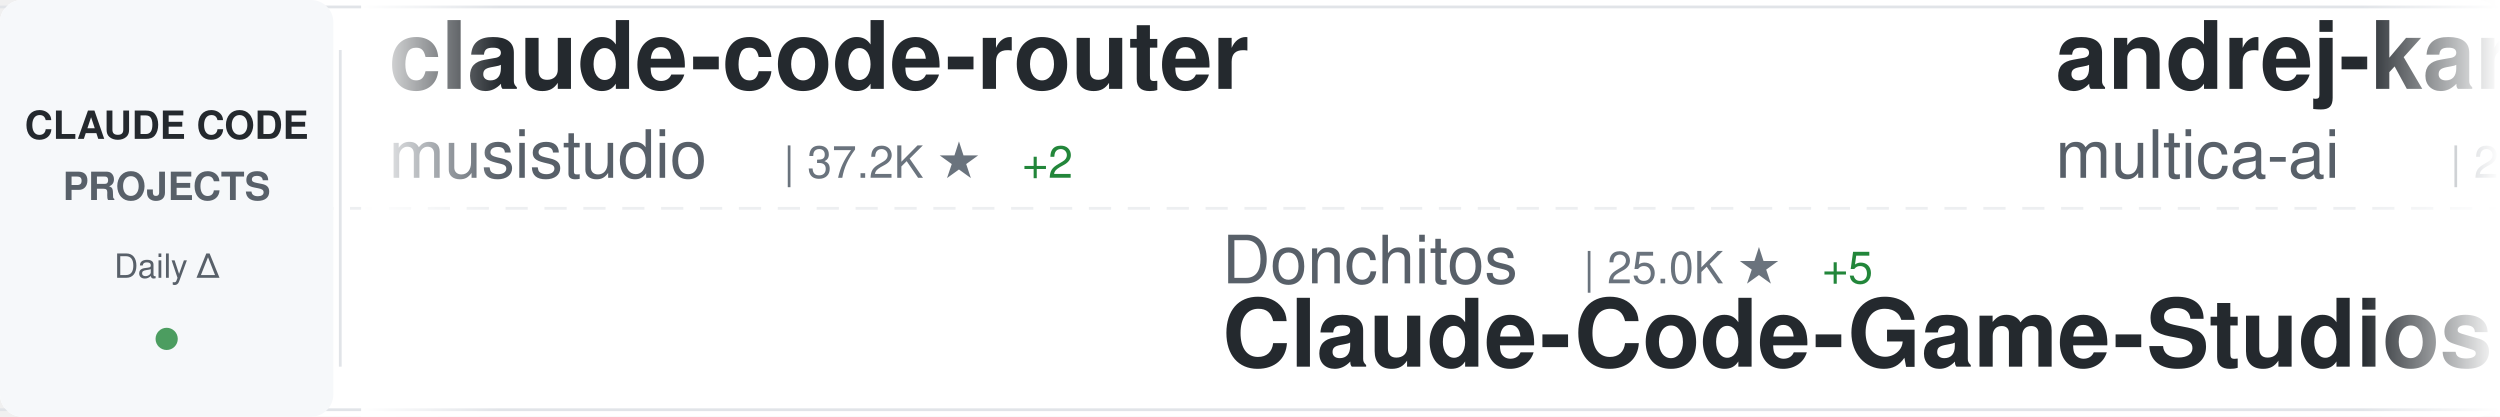
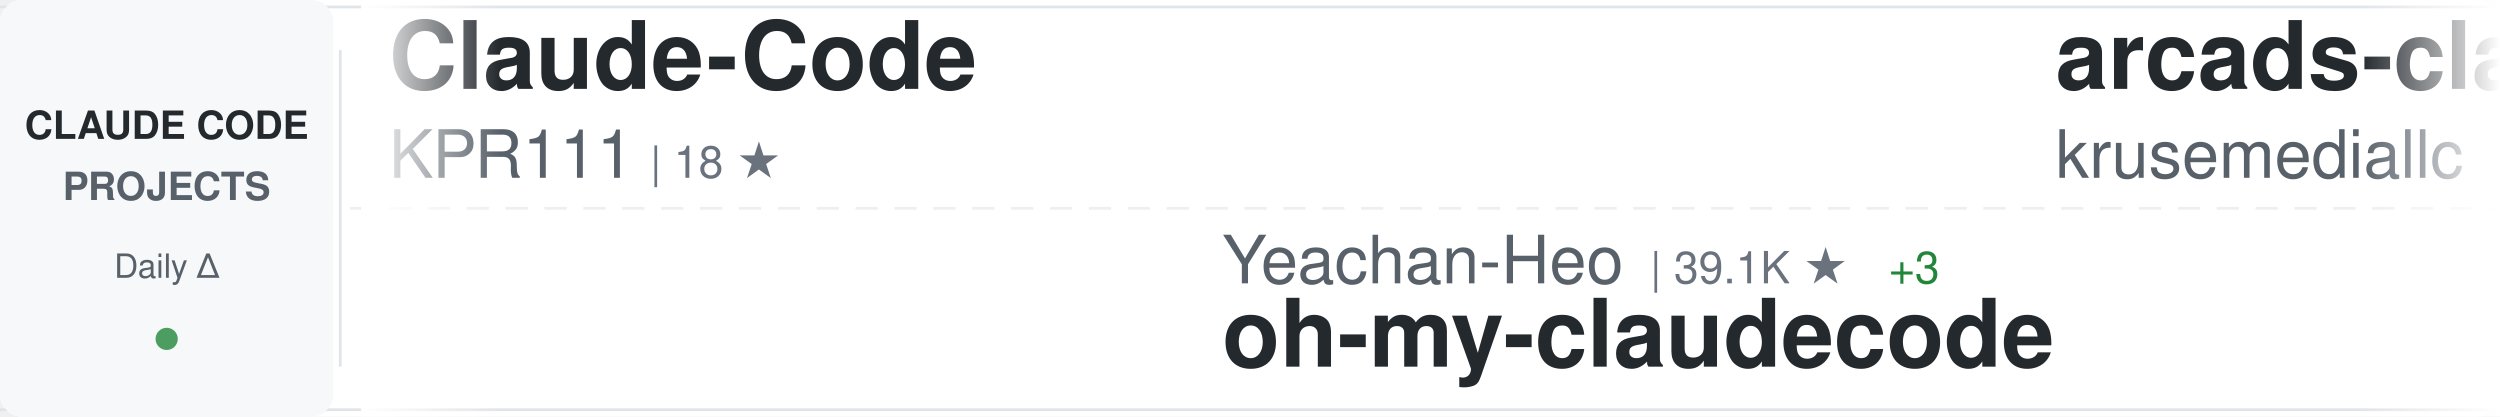
<svg xmlns="http://www.w3.org/2000/svg" width="900" height="150">
  <defs>
    <linearGradient id="awesomeLeftFade" x1="0%" y1="0%" x2="100%" y2="0%">
      <stop offset="0%" style="stop-color:#ffffff;stop-opacity:1" />
      <stop offset="100%" style="stop-color:#ffffff;stop-opacity:0" />
    </linearGradient>
    <linearGradient id="awesomeRightFade" x1="0%" y1="0%" x2="100%" y2="0%">
      <stop offset="0%" style="stop-color:#ffffff;stop-opacity:0" />
      <stop offset="100%" style="stop-color:#ffffff;stop-opacity:1" />
    </linearGradient>
  </defs>
  <rect width="900" height="150" fill="#ffffff" rx="8" />
  <rect x="0" y="2" width="900" height="1" fill="#e1e4e8" />
  <rect x="0" y="147" width="900" height="1" fill="#e1e4e8" />
  <line x1="0" y1="75" x2="900" y2="75" stroke="#e1e4e8" stroke-width="1" stroke-dasharray="8 6" opacity="0.6" />
  <rect x="0" y="0" width="120" height="150" fill="#f6f8fa" rx="8" />
  <text x="60" y="50" font-family="-apple-system, BlinkMacSystemFont, 'Segoe UI', Helvetica, Arial, sans-serif" font-size="14" font-weight="600" fill="#24292e" text-anchor="middle">CLAUDE CODE</text>
  <text x="60" y="72" font-family="-apple-system, BlinkMacSystemFont, 'Segoe UI', Helvetica, Arial, sans-serif" font-size="14" font-weight="600" fill="#586069" text-anchor="middle">PROJECTS</text>
  <text x="60" y="100" font-family="-apple-system, BlinkMacSystemFont, 'Segoe UI', Helvetica, Arial, sans-serif" font-size="12" font-weight="500" fill="#586069" text-anchor="middle">Daily Δ</text>
  <circle cx="60" cy="122" r="4" fill="#22863a" opacity="0.8" />
  <rect x="122" y="18" width="1" height="114" fill="#e1e4e8" />
  <clipPath id="awesomeTickerClip">
    <rect x="130" y="0" width="770" height="150" />
  </clipPath>
  <g clip-path="url(#awesomeTickerClip)">
    <g id="awesomeTickerItems">
      <animateTransform attributeName="transform" attributeType="XML" type="translate" from="0 0" to="-3000 0" dur="54s" repeatCount="indefinite" />
      <g transform="translate(0, 0)">
-         <text x="140" y="32" font-family="-apple-system, BlinkMacSystemFont, 'Segoe UI', Helvetica, Arial, sans-serif" font-size="34" font-weight="600" fill="#24292e">claude-code-router</text>
-         <text x="140" y="64" font-family="-apple-system, BlinkMacSystemFont, 'Segoe UI', Helvetica, Arial, sans-serif" font-size="24" font-weight="400" fill="#586069">musistudio</text>
-         <text x="282" y="64" font-family="-apple-system, BlinkMacSystemFont, 'Segoe UI', Helvetica, Arial, sans-serif" font-size="16" font-weight="500" fill="#6a737d">| 37.2K ★</text>
-         <text x="368" y="64" font-family="-apple-system, BlinkMacSystemFont, 'Segoe UI', Helvetica, Arial, sans-serif" font-size="16" font-weight="500" fill="#22863a"> +2</text>
+         <text x="140" y="32" font-family="-apple-system, BlinkMacSystemFont, 'Segoe UI', Helvetica, Arial, sans-serif" font-size="34" font-weight="600" fill="#24292e">Claude-Code</text>
+         <text x="140" y="64" font-family="-apple-system, BlinkMacSystemFont, 'Segoe UI', Helvetica, Arial, sans-serif" font-size="24" font-weight="400" fill="#586069">KPR111</text>
+         <text x="234" y="64" font-family="-apple-system, BlinkMacSystemFont, 'Segoe UI', Helvetica, Arial, sans-serif" font-size="16" font-weight="500" fill="#6a737d">| 18 ★</text>
      </g>
      <g transform="translate(300, 0)">
-         <text x="140" y="102" font-family="-apple-system, BlinkMacSystemFont, 'Segoe UI', Helvetica, Arial, sans-serif" font-size="24" font-weight="400" fill="#586069">Donchitos</text>
-         <text x="270" y="102" font-family="-apple-system, BlinkMacSystemFont, 'Segoe UI', Helvetica, Arial, sans-serif" font-size="16" font-weight="500" fill="#6a737d">| 25.0K ★</text>
-         <text x="356" y="102" font-family="-apple-system, BlinkMacSystemFont, 'Segoe UI', Helvetica, Arial, sans-serif" font-size="16" font-weight="500" fill="#22863a"> +5</text>
-         <text x="140" y="132" font-family="-apple-system, BlinkMacSystemFont, 'Segoe UI', Helvetica, Arial, sans-serif" font-size="34" font-weight="600" fill="#24292e">Claude-Code-Game-Studios</text>
+         <text x="140" y="102" font-family="-apple-system, BlinkMacSystemFont, 'Segoe UI', Helvetica, Arial, sans-serif" font-size="24" font-weight="400" fill="#586069">Yeachan-Heo</text>
+         <text x="294" y="102" font-family="-apple-system, BlinkMacSystemFont, 'Segoe UI', Helvetica, Arial, sans-serif" font-size="16" font-weight="500" fill="#6a737d">| 39.1K ★</text>
+         <text x="380" y="102" font-family="-apple-system, BlinkMacSystemFont, 'Segoe UI', Helvetica, Arial, sans-serif" font-size="16" font-weight="500" fill="#22863a"> +3</text>
+         <text x="140" y="132" font-family="-apple-system, BlinkMacSystemFont, 'Segoe UI', Helvetica, Arial, sans-serif" font-size="34" font-weight="600" fill="#24292e">oh-my-claudecode</text>
      </g>
      <g transform="translate(600, 0)">
-         <text x="140" y="32" font-family="-apple-system, BlinkMacSystemFont, 'Segoe UI', Helvetica, Arial, sans-serif" font-size="34" font-weight="600" fill="#24292e">andrej-karpathy-skills</text>
-         <text x="140" y="64" font-family="-apple-system, BlinkMacSystemFont, 'Segoe UI', Helvetica, Arial, sans-serif" font-size="24" font-weight="400" fill="#586069">multica-ai</text>
-         <text x="282" y="64" font-family="-apple-system, BlinkMacSystemFont, 'Segoe UI', Helvetica, Arial, sans-serif" font-size="16" font-weight="500" fill="#6a737d">| 212.2K ★</text>
-         <text x="377" y="64" font-family="-apple-system, BlinkMacSystemFont, 'Segoe UI', Helvetica, Arial, sans-serif" font-size="16" font-weight="500" fill="#22863a"> +36</text>
+         <text x="140" y="32" font-family="-apple-system, BlinkMacSystemFont, 'Segoe UI', Helvetica, Arial, sans-serif" font-size="34" font-weight="600" fill="#24292e">arcads-claude-code</text>
+         <text x="140" y="64" font-family="-apple-system, BlinkMacSystemFont, 'Segoe UI', Helvetica, Arial, sans-serif" font-size="24" font-weight="400" fill="#586069">krusemediallc</text>
+         <text x="318" y="64" font-family="-apple-system, BlinkMacSystemFont, 'Segoe UI', Helvetica, Arial, sans-serif" font-size="16" font-weight="500" fill="#6a737d">| 1.5K ★</text>
      </g>
      <g transform="translate(900, 0)">
-         <text x="140" y="102" font-family="-apple-system, BlinkMacSystemFont, 'Segoe UI', Helvetica, Arial, sans-serif" font-size="24" font-weight="400" fill="#586069">https-deeplearning-ai</text>
-         <text x="414" y="102" font-family="-apple-system, BlinkMacSystemFont, 'Segoe UI', Helvetica, Arial, sans-serif" font-size="16" font-weight="500" fill="#6a737d">| 547 ★</text>
-         <text x="140" y="132" font-family="-apple-system, BlinkMacSystemFont, 'Segoe UI', Helvetica, Arial, sans-serif" font-size="34" font-weight="600" fill="#24292e">sc-claude-code-files</text>
+         <text x="140" y="102" font-family="-apple-system, BlinkMacSystemFont, 'Segoe UI', Helvetica, Arial, sans-serif" font-size="24" font-weight="400" fill="#586069">OrcaWhisper</text>
+         <text x="294" y="102" font-family="-apple-system, BlinkMacSystemFont, 'Segoe UI', Helvetica, Arial, sans-serif" font-size="16" font-weight="500" fill="#6a737d">| 94 ★</text>
+         <text x="140" y="132" font-family="-apple-system, BlinkMacSystemFont, 'Segoe UI', Helvetica, Arial, sans-serif" font-size="34" font-weight="600" fill="#24292e">Claude-Code</text>
      </g>
      <g transform="translate(1200, 0)">
+         <text x="140" y="32" font-family="-apple-system, BlinkMacSystemFont, 'Segoe UI', Helvetica, Arial, sans-serif" font-size="34" font-weight="600" fill="#24292e">claude-code-source</text>
+         <text x="140" y="64" font-family="-apple-system, BlinkMacSystemFont, 'Segoe UI', Helvetica, Arial, sans-serif" font-size="24" font-weight="400" fill="#586069">JrCx7scC</text>
+         <text x="258" y="64" font-family="-apple-system, BlinkMacSystemFont, 'Segoe UI', Helvetica, Arial, sans-serif" font-size="16" font-weight="500" fill="#6a737d">| 376 ★</text>
+       </g>
+       <g transform="translate(1500, 0)">
+         <text x="140" y="102" font-family="-apple-system, BlinkMacSystemFont, 'Segoe UI', Helvetica, Arial, sans-serif" font-size="24" font-weight="400" fill="#586069">disler</text>
+         <text x="234" y="102" font-family="-apple-system, BlinkMacSystemFont, 'Segoe UI', Helvetica, Arial, sans-serif" font-size="16" font-weight="500" fill="#6a737d">| 1.7K ★</text>
+         <text x="140" y="132" font-family="-apple-system, BlinkMacSystemFont, 'Segoe UI', Helvetica, Arial, sans-serif" font-size="34" font-weight="600" fill="#24292e">pi-vs-claude-code</text>
+       </g>
+       <g transform="translate(1800, 0)">
        <text x="140" y="32" font-family="-apple-system, BlinkMacSystemFont, 'Segoe UI', Helvetica, Arial, sans-serif" font-size="34" font-weight="600" fill="#24292e">claude-code-showcase</text>
        <text x="140" y="64" font-family="-apple-system, BlinkMacSystemFont, 'Segoe UI', Helvetica, Arial, sans-serif" font-size="24" font-weight="400" fill="#586069">ChrisWiles</text>
        <text x="282" y="64" font-family="-apple-system, BlinkMacSystemFont, 'Segoe UI', Helvetica, Arial, sans-serif" font-size="16" font-weight="500" fill="#6a737d">| 6.1K ★</text>
      </g>
-       <g transform="translate(1500, 0)">
-         <text x="140" y="102" font-family="-apple-system, BlinkMacSystemFont, 'Segoe UI', Helvetica, Arial, sans-serif" font-size="24" font-weight="400" fill="#586069">anthropics</text>
-         <text x="282" y="102" font-family="-apple-system, BlinkMacSystemFont, 'Segoe UI', Helvetica, Arial, sans-serif" font-size="16" font-weight="500" fill="#6a737d">| 175.7K ★</text>
-         <text x="377" y="102" font-family="-apple-system, BlinkMacSystemFont, 'Segoe UI', Helvetica, Arial, sans-serif" font-size="16" font-weight="500" fill="#22863a"> +27</text>
-         <text x="140" y="132" font-family="-apple-system, BlinkMacSystemFont, 'Segoe UI', Helvetica, Arial, sans-serif" font-size="34" font-weight="600" fill="#24292e">skills</text>
-       </g>
-       <g transform="translate(1800, 0)">
-         <text x="140" y="32" font-family="-apple-system, BlinkMacSystemFont, 'Segoe UI', Helvetica, Arial, sans-serif" font-size="34" font-weight="600" fill="#24292e">everything-claude-code</text>
-         <text x="140" y="64" font-family="-apple-system, BlinkMacSystemFont, 'Segoe UI', Helvetica, Arial, sans-serif" font-size="24" font-weight="400" fill="#586069">WorldFlowAI</text>
-         <text x="294" y="64" font-family="-apple-system, BlinkMacSystemFont, 'Segoe UI', Helvetica, Arial, sans-serif" font-size="16" font-weight="500" fill="#6a737d">| 2.8K ★</text>
-         <text x="371" y="64" font-family="-apple-system, BlinkMacSystemFont, 'Segoe UI', Helvetica, Arial, sans-serif" font-size="16" font-weight="500" fill="#22863a"> +5</text>
-       </g>
      <g transform="translate(2100, 0)">
-         <text x="140" y="102" font-family="-apple-system, BlinkMacSystemFont, 'Segoe UI', Helvetica, Arial, sans-serif" font-size="24" font-weight="400" fill="#586069">Alishahryar1</text>
-         <text x="306" y="102" font-family="-apple-system, BlinkMacSystemFont, 'Segoe UI', Helvetica, Arial, sans-serif" font-size="16" font-weight="500" fill="#6a737d">| 54.4K ★</text>
-         <text x="392" y="102" font-family="-apple-system, BlinkMacSystemFont, 'Segoe UI', Helvetica, Arial, sans-serif" font-size="16" font-weight="500" fill="#22863a"> +21</text>
-         <text x="140" y="132" font-family="-apple-system, BlinkMacSystemFont, 'Segoe UI', Helvetica, Arial, sans-serif" font-size="34" font-weight="600" fill="#24292e">free-claude-code</text>
+         <text x="140" y="102" font-family="-apple-system, BlinkMacSystemFont, 'Segoe UI', Helvetica, Arial, sans-serif" font-size="24" font-weight="400" fill="#586069">Piebald-AI</text>
+         <text x="282" y="102" font-family="-apple-system, BlinkMacSystemFont, 'Segoe UI', Helvetica, Arial, sans-serif" font-size="16" font-weight="500" fill="#6a737d">| 12.6K ★</text>
+         <text x="368" y="102" font-family="-apple-system, BlinkMacSystemFont, 'Segoe UI', Helvetica, Arial, sans-serif" font-size="16" font-weight="500" fill="#22863a"> +2</text>
+         <text x="140" y="132" font-family="-apple-system, BlinkMacSystemFont, 'Segoe UI', Helvetica, Arial, sans-serif" font-size="34" font-weight="600" fill="#24292e">claude-code-system-promp...</text>
      </g>
      <g transform="translate(2400, 0)">
        <text x="140" y="32" font-family="-apple-system, BlinkMacSystemFont, 'Segoe UI', Helvetica, Arial, sans-serif" font-size="34" font-weight="600" fill="#24292e">claude-code-harness</text>
        <text x="140" y="64" font-family="-apple-system, BlinkMacSystemFont, 'Segoe UI', Helvetica, Arial, sans-serif" font-size="24" font-weight="400" fill="#586069">Chachamaru127</text>
        <text x="318" y="64" font-family="-apple-system, BlinkMacSystemFont, 'Segoe UI', Helvetica, Arial, sans-serif" font-size="16" font-weight="500" fill="#6a737d">| 3.1K ★</text>
+         <text x="395" y="64" font-family="-apple-system, BlinkMacSystemFont, 'Segoe UI', Helvetica, Arial, sans-serif" font-size="16" font-weight="500" fill="#cb2431"> -1</text>
      </g>
      <g transform="translate(2700, 0)">
-         <text x="140" y="102" font-family="-apple-system, BlinkMacSystemFont, 'Segoe UI', Helvetica, Arial, sans-serif" font-size="24" font-weight="400" fill="#586069">VILA-Lab</text>
-         <text x="258" y="102" font-family="-apple-system, BlinkMacSystemFont, 'Segoe UI', Helvetica, Arial, sans-serif" font-size="16" font-weight="500" fill="#6a737d">| 2.1K ★</text>
-         <text x="335" y="102" font-family="-apple-system, BlinkMacSystemFont, 'Segoe UI', Helvetica, Arial, sans-serif" font-size="16" font-weight="500" fill="#22863a"> +1</text>
-         <text x="140" y="132" font-family="-apple-system, BlinkMacSystemFont, 'Segoe UI', Helvetica, Arial, sans-serif" font-size="34" font-weight="600" fill="#24292e">Dive-into-Claude-Code</text>
+         <text x="140" y="102" font-family="-apple-system, BlinkMacSystemFont, 'Segoe UI', Helvetica, Arial, sans-serif" font-size="24" font-weight="400" fill="#586069">anthropics</text>
+         <text x="282" y="102" font-family="-apple-system, BlinkMacSystemFont, 'Segoe UI', Helvetica, Arial, sans-serif" font-size="16" font-weight="500" fill="#6a737d">| 8.8K ★</text>
+         <text x="359" y="102" font-family="-apple-system, BlinkMacSystemFont, 'Segoe UI', Helvetica, Arial, sans-serif" font-size="16" font-weight="500" fill="#22863a"> +3</text>
+         <text x="140" y="132" font-family="-apple-system, BlinkMacSystemFont, 'Segoe UI', Helvetica, Arial, sans-serif" font-size="34" font-weight="600" fill="#24292e">claude-code-action</text>
      </g>
      <g transform="translate(3000, 0)">
-         <text x="140" y="32" font-family="-apple-system, BlinkMacSystemFont, 'Segoe UI', Helvetica, Arial, sans-serif" font-size="34" font-weight="600" fill="#24292e">claude-code-router</text>
-         <text x="140" y="64" font-family="-apple-system, BlinkMacSystemFont, 'Segoe UI', Helvetica, Arial, sans-serif" font-size="24" font-weight="400" fill="#586069">musistudio</text>
-         <text x="282" y="64" font-family="-apple-system, BlinkMacSystemFont, 'Segoe UI', Helvetica, Arial, sans-serif" font-size="16" font-weight="500" fill="#6a737d">| 37.2K ★</text>
-         <text x="368" y="64" font-family="-apple-system, BlinkMacSystemFont, 'Segoe UI', Helvetica, Arial, sans-serif" font-size="16" font-weight="500" fill="#22863a"> +2</text>
+         <text x="140" y="32" font-family="-apple-system, BlinkMacSystemFont, 'Segoe UI', Helvetica, Arial, sans-serif" font-size="34" font-weight="600" fill="#24292e">Claude-Code</text>
+         <text x="140" y="64" font-family="-apple-system, BlinkMacSystemFont, 'Segoe UI', Helvetica, Arial, sans-serif" font-size="24" font-weight="400" fill="#586069">KPR111</text>
+         <text x="234" y="64" font-family="-apple-system, BlinkMacSystemFont, 'Segoe UI', Helvetica, Arial, sans-serif" font-size="16" font-weight="500" fill="#6a737d">| 18 ★</text>
      </g>
      <g transform="translate(3300, 0)">
-         <text x="140" y="102" font-family="-apple-system, BlinkMacSystemFont, 'Segoe UI', Helvetica, Arial, sans-serif" font-size="24" font-weight="400" fill="#586069">Donchitos</text>
-         <text x="270" y="102" font-family="-apple-system, BlinkMacSystemFont, 'Segoe UI', Helvetica, Arial, sans-serif" font-size="16" font-weight="500" fill="#6a737d">| 25.0K ★</text>
-         <text x="356" y="102" font-family="-apple-system, BlinkMacSystemFont, 'Segoe UI', Helvetica, Arial, sans-serif" font-size="16" font-weight="500" fill="#22863a"> +5</text>
-         <text x="140" y="132" font-family="-apple-system, BlinkMacSystemFont, 'Segoe UI', Helvetica, Arial, sans-serif" font-size="34" font-weight="600" fill="#24292e">Claude-Code-Game-Studios</text>
+         <text x="140" y="102" font-family="-apple-system, BlinkMacSystemFont, 'Segoe UI', Helvetica, Arial, sans-serif" font-size="24" font-weight="400" fill="#586069">Yeachan-Heo</text>
+         <text x="294" y="102" font-family="-apple-system, BlinkMacSystemFont, 'Segoe UI', Helvetica, Arial, sans-serif" font-size="16" font-weight="500" fill="#6a737d">| 39.1K ★</text>
+         <text x="380" y="102" font-family="-apple-system, BlinkMacSystemFont, 'Segoe UI', Helvetica, Arial, sans-serif" font-size="16" font-weight="500" fill="#22863a"> +3</text>
+         <text x="140" y="132" font-family="-apple-system, BlinkMacSystemFont, 'Segoe UI', Helvetica, Arial, sans-serif" font-size="34" font-weight="600" fill="#24292e">oh-my-claudecode</text>
      </g>
      <g transform="translate(3600, 0)">
-         <text x="140" y="32" font-family="-apple-system, BlinkMacSystemFont, 'Segoe UI', Helvetica, Arial, sans-serif" font-size="34" font-weight="600" fill="#24292e">andrej-karpathy-skills</text>
-         <text x="140" y="64" font-family="-apple-system, BlinkMacSystemFont, 'Segoe UI', Helvetica, Arial, sans-serif" font-size="24" font-weight="400" fill="#586069">multica-ai</text>
-         <text x="282" y="64" font-family="-apple-system, BlinkMacSystemFont, 'Segoe UI', Helvetica, Arial, sans-serif" font-size="16" font-weight="500" fill="#6a737d">| 212.2K ★</text>
-         <text x="377" y="64" font-family="-apple-system, BlinkMacSystemFont, 'Segoe UI', Helvetica, Arial, sans-serif" font-size="16" font-weight="500" fill="#22863a"> +36</text>
+         <text x="140" y="32" font-family="-apple-system, BlinkMacSystemFont, 'Segoe UI', Helvetica, Arial, sans-serif" font-size="34" font-weight="600" fill="#24292e">arcads-claude-code</text>
+         <text x="140" y="64" font-family="-apple-system, BlinkMacSystemFont, 'Segoe UI', Helvetica, Arial, sans-serif" font-size="24" font-weight="400" fill="#586069">krusemediallc</text>
+         <text x="318" y="64" font-family="-apple-system, BlinkMacSystemFont, 'Segoe UI', Helvetica, Arial, sans-serif" font-size="16" font-weight="500" fill="#6a737d">| 1.5K ★</text>
      </g>
      <g transform="translate(3900, 0)">
-         <text x="140" y="102" font-family="-apple-system, BlinkMacSystemFont, 'Segoe UI', Helvetica, Arial, sans-serif" font-size="24" font-weight="400" fill="#586069">https-deeplearning-ai</text>
-         <text x="414" y="102" font-family="-apple-system, BlinkMacSystemFont, 'Segoe UI', Helvetica, Arial, sans-serif" font-size="16" font-weight="500" fill="#6a737d">| 547 ★</text>
-         <text x="140" y="132" font-family="-apple-system, BlinkMacSystemFont, 'Segoe UI', Helvetica, Arial, sans-serif" font-size="34" font-weight="600" fill="#24292e">sc-claude-code-files</text>
+         <text x="140" y="102" font-family="-apple-system, BlinkMacSystemFont, 'Segoe UI', Helvetica, Arial, sans-serif" font-size="24" font-weight="400" fill="#586069">OrcaWhisper</text>
+         <text x="294" y="102" font-family="-apple-system, BlinkMacSystemFont, 'Segoe UI', Helvetica, Arial, sans-serif" font-size="16" font-weight="500" fill="#6a737d">| 94 ★</text>
+         <text x="140" y="132" font-family="-apple-system, BlinkMacSystemFont, 'Segoe UI', Helvetica, Arial, sans-serif" font-size="34" font-weight="600" fill="#24292e">Claude-Code</text>
      </g>
    </g>
  </g>
  <rect x="130" y="0" width="50" height="150" fill="url(#awesomeLeftFade)" />
  <rect x="850" y="0" width="50" height="150" fill="url(#awesomeRightFade)" />
</svg>
